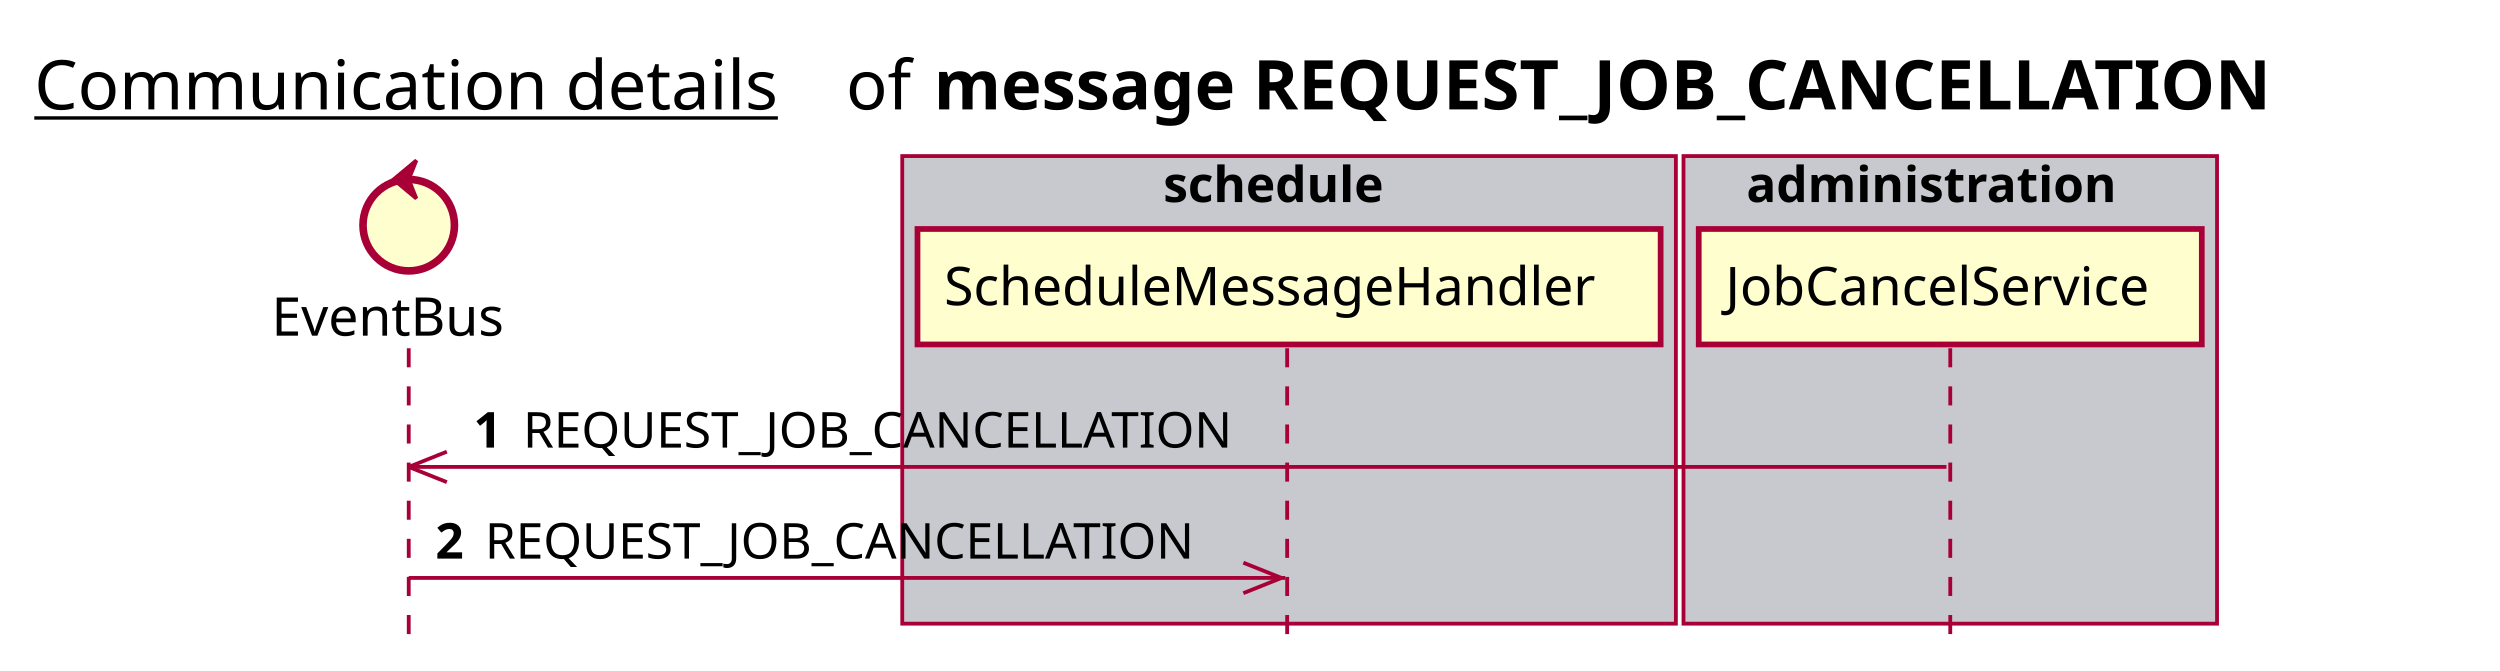
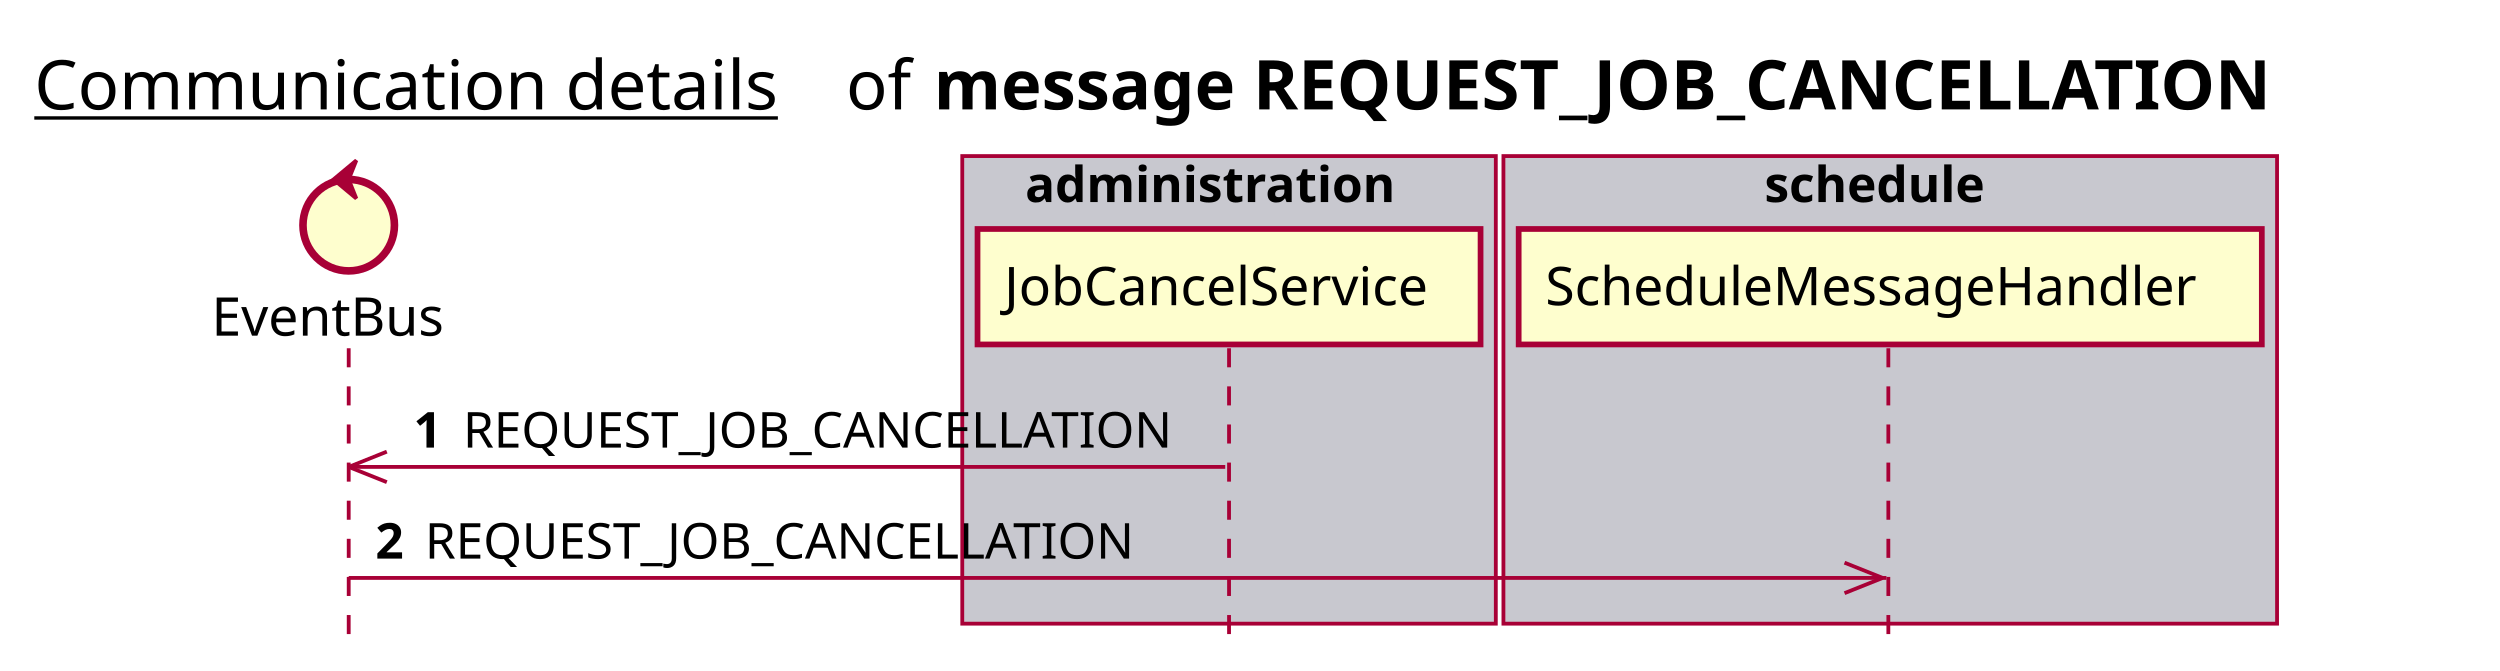
<svg xmlns="http://www.w3.org/2000/svg" contentScriptType="application/ecmascript" contentStyleType="text/css" height="176px" preserveAspectRatio="none" style="width:656px;height:176px;background:#FFFFFF;" version="1.1" viewBox="0 0 656 176" width="656px" zoomAndPan="magnify">
  <defs />
  <g>
    <text fill="#000000" font-family="sans-serif" font-size="18" lengthAdjust="spacing" text-decoration="underline" textLength="201" x="9" y="28.708">Communication details</text>
    <text fill="#000000" font-family="sans-serif" font-size="18" lengthAdjust="spacing" textLength="17" x="222" y="28.708">of</text>
    <text fill="#000000" font-family="sans-serif" font-size="18" font-weight="bold" lengthAdjust="spacing" textLength="395" x="245" y="28.708">message REQUEST_JOB_CANCELLATION</text>
-     <rect fill="#C8C8CF" height="122.695" style="stroke:#A80036;stroke-width:1.0;" width="203" x="236.75" y="40.953" />
-     <text fill="#000000" font-family="sans-serif" font-size="13" font-weight="bold" lengthAdjust="spacing" textLength="66" x="305.25" y="53.02">schedule</text>
-     <rect fill="#C8C8CF" height="122.695" style="stroke:#A80036;stroke-width:1.0;" width="140" x="441.75" y="40.953" />
-     <text fill="#000000" font-family="sans-serif" font-size="13" font-weight="bold" lengthAdjust="spacing" textLength="107" x="458.25" y="53.02">administration</text>
-     <line style="stroke:#A80036;stroke-width:1.0;stroke-dasharray:5.0,5.0;" x1="107.25" x2="107.25" y1="91.383" y2="169.648" />
-     <line style="stroke:#A80036;stroke-width:1.0;stroke-dasharray:5.0,5.0;" x1="337.75" x2="337.75" y1="91.383" y2="169.648" />
-     <line style="stroke:#A80036;stroke-width:1.0;stroke-dasharray:5.0,5.0;" x1="511.75" x2="511.75" y1="91.383" y2="169.648" />
-     <text fill="#000000" font-family="sans-serif" font-size="14" lengthAdjust="spacing" textLength="66" x="71.25" y="88.081">EventBus</text>
-     <ellipse cx="107.25" cy="59.086" fill="#FEFECE" rx="12" ry="12" style="stroke:#A80036;stroke-width:2.0;" />
-     <polygon fill="#A80036" points="103.25,47.086,109.25,42.086,107.25,47.086,109.25,52.086,103.25,47.086" style="stroke:#A80036;stroke-width:1.0;" />
-     <rect fill="#FEFECE" height="30.297" style="stroke:#A80036;stroke-width:1.5;" width="195" x="240.75" y="60.086" />
-     <text fill="#000000" font-family="sans-serif" font-size="14" lengthAdjust="spacing" textLength="181" x="247.75" y="80.081">ScheduleMessageHandler</text>
-     <rect fill="#FEFECE" height="30.297" style="stroke:#A80036;stroke-width:1.5;" width="132" x="445.75" y="60.086" />
-     <text fill="#000000" font-family="sans-serif" font-size="14" lengthAdjust="spacing" textLength="118" x="452.75" y="80.081">JobCancelService</text>
-     <line style="stroke:#A80036;stroke-width:1.0;" x1="107.25" x2="117.25" y1="122.516" y2="118.516" />
-     <line style="stroke:#A80036;stroke-width:1.0;" x1="107.25" x2="117.25" y1="122.516" y2="126.516" />
-     <line style="stroke:#A80036;stroke-width:1.0;" x1="107.25" x2="510.75" y1="122.516" y2="122.516" />
-     <text fill="#000000" font-family="sans-serif" font-size="13" font-weight="bold" lengthAdjust="spacing" textLength="9" x="124.25" y="117.45">1</text>
-     <text fill="#000000" font-family="sans-serif" font-size="13" lengthAdjust="spacing" textLength="194" x="137.25" y="117.45">REQUEST_JOB_CANCELLATION</text>
-     <line style="stroke:#A80036;stroke-width:1.0;" x1="336.25" x2="326.25" y1="151.648" y2="147.648" />
-     <line style="stroke:#A80036;stroke-width:1.0;" x1="336.25" x2="326.25" y1="151.648" y2="155.648" />
-     <line style="stroke:#A80036;stroke-width:1.0;" x1="107.25" x2="337.25" y1="151.648" y2="151.648" />
-     <text fill="#000000" font-family="sans-serif" font-size="13" font-weight="bold" lengthAdjust="spacing" textLength="9" x="114.25" y="146.583">2</text>
-     <text fill="#000000" font-family="sans-serif" font-size="13" lengthAdjust="spacing" textLength="194" x="127.25" y="146.583">REQUEST_JOB_CANCELLATION</text>
+     <rect fill="#C8C8CF" height="122.695" style="stroke:#A80036;stroke-width:1.0;" width="140" x="252.5" y="40.953" />
+     <text fill="#000000" font-family="sans-serif" font-size="13" font-weight="bold" lengthAdjust="spacing" textLength="107" x="269" y="53.02">administration</text>
+     <rect fill="#C8C8CF" height="122.695" style="stroke:#A80036;stroke-width:1.0;" width="203" x="394.5" y="40.953" />
+     <text fill="#000000" font-family="sans-serif" font-size="13" font-weight="bold" lengthAdjust="spacing" textLength="66" x="463" y="53.02">schedule</text>
+     <line style="stroke:#A80036;stroke-width:1.0;stroke-dasharray:5.0,5.0;" x1="91.5" x2="91.5" y1="91.383" y2="169.648" />
+     <line style="stroke:#A80036;stroke-width:1.0;stroke-dasharray:5.0,5.0;" x1="322.5" x2="322.5" y1="91.383" y2="169.648" />
+     <line style="stroke:#A80036;stroke-width:1.0;stroke-dasharray:5.0,5.0;" x1="495.5" x2="495.5" y1="91.383" y2="169.648" />
+     <text fill="#000000" font-family="sans-serif" font-size="14" lengthAdjust="spacing" textLength="66" x="55.5" y="88.081">EventBus</text>
+     <ellipse cx="91.5" cy="59.086" fill="#FEFECE" rx="12" ry="12" style="stroke:#A80036;stroke-width:2.0;" />
+     <polygon fill="#A80036" points="87.5,47.086,93.5,42.086,91.5,47.086,93.5,52.086,87.5,47.086" style="stroke:#A80036;stroke-width:1.0;" />
+     <rect fill="#FEFECE" height="30.297" style="stroke:#A80036;stroke-width:1.5;" width="132" x="256.5" y="60.086" />
+     <text fill="#000000" font-family="sans-serif" font-size="14" lengthAdjust="spacing" textLength="118" x="263.5" y="80.081">JobCancelService</text>
+     <rect fill="#FEFECE" height="30.297" style="stroke:#A80036;stroke-width:1.5;" width="195" x="398.5" y="60.086" />
+     <text fill="#000000" font-family="sans-serif" font-size="14" lengthAdjust="spacing" textLength="181" x="405.5" y="80.081">ScheduleMessageHandler</text>
+     <line style="stroke:#A80036;stroke-width:1.0;" x1="91.5" x2="101.5" y1="122.516" y2="118.516" />
+     <line style="stroke:#A80036;stroke-width:1.0;" x1="91.5" x2="101.5" y1="122.516" y2="126.516" />
+     <line style="stroke:#A80036;stroke-width:1.0;" x1="91.5" x2="321.5" y1="122.516" y2="122.516" />
+     <text fill="#000000" font-family="sans-serif" font-size="13" font-weight="bold" lengthAdjust="spacing" textLength="9" x="108.5" y="117.45">1</text>
+     <text fill="#000000" font-family="sans-serif" font-size="13" lengthAdjust="spacing" textLength="194" x="121.5" y="117.45">REQUEST_JOB_CANCELLATION</text>
+     <line style="stroke:#A80036;stroke-width:1.0;" x1="494" x2="484" y1="151.648" y2="147.648" />
+     <line style="stroke:#A80036;stroke-width:1.0;" x1="494" x2="484" y1="151.648" y2="155.648" />
+     <line style="stroke:#A80036;stroke-width:1.0;" x1="91.5" x2="495" y1="151.648" y2="151.648" />
+     <text fill="#000000" font-family="sans-serif" font-size="13" font-weight="bold" lengthAdjust="spacing" textLength="9" x="98.5" y="146.583">2</text>
+     <text fill="#000000" font-family="sans-serif" font-size="13" lengthAdjust="spacing" textLength="194" x="111.5" y="146.583">REQUEST_JOB_CANCELLATION</text>
  </g>
</svg>
